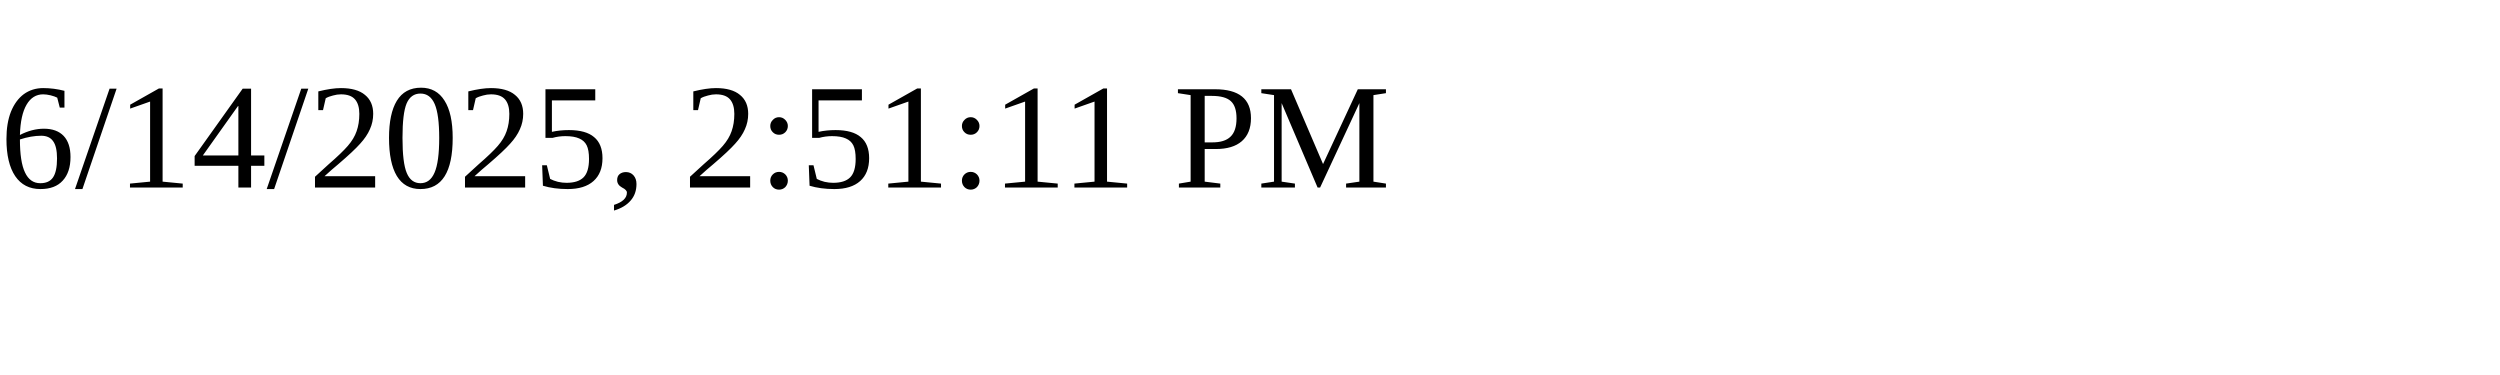
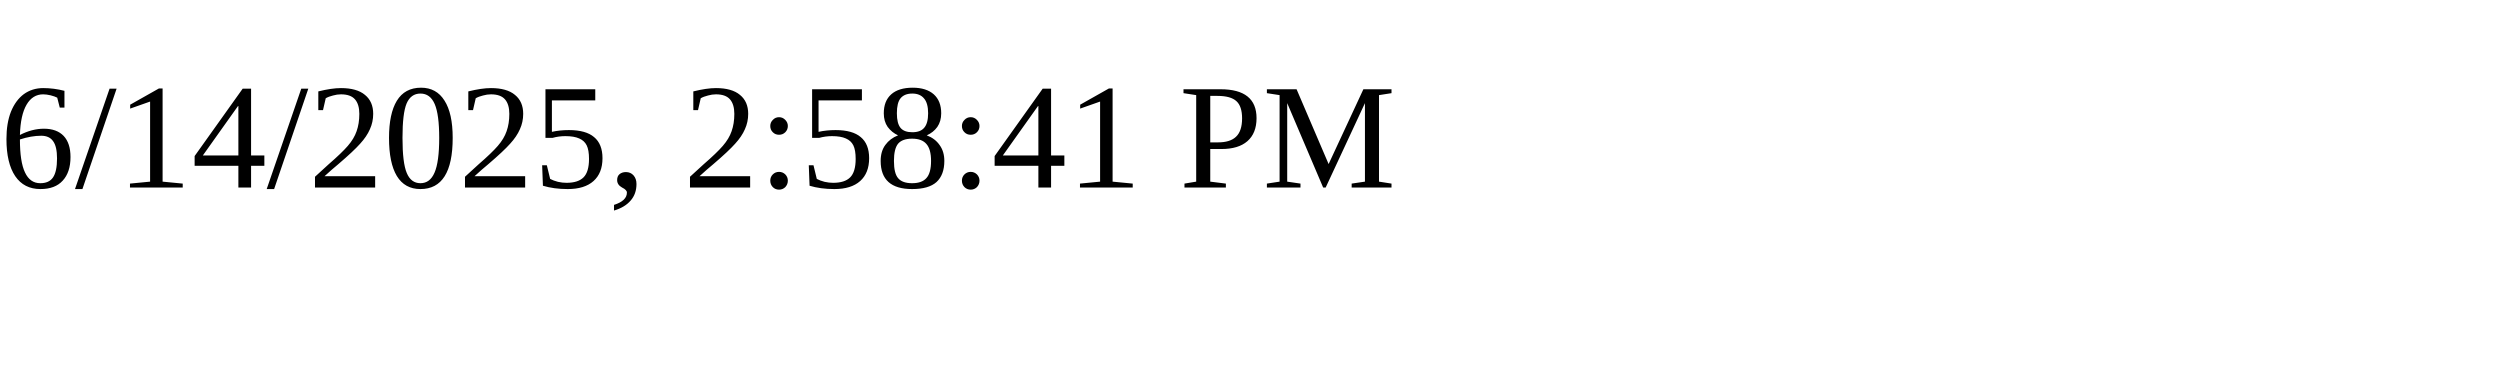
<svg xmlns="http://www.w3.org/2000/svg" height="30" width="200">
-   <text x="0" y="15">6/14/2025, 2:51:11 PM</text>
+   <text x="0" y="15">6/14/2025, 2:58:41 PM</text>
</svg>
